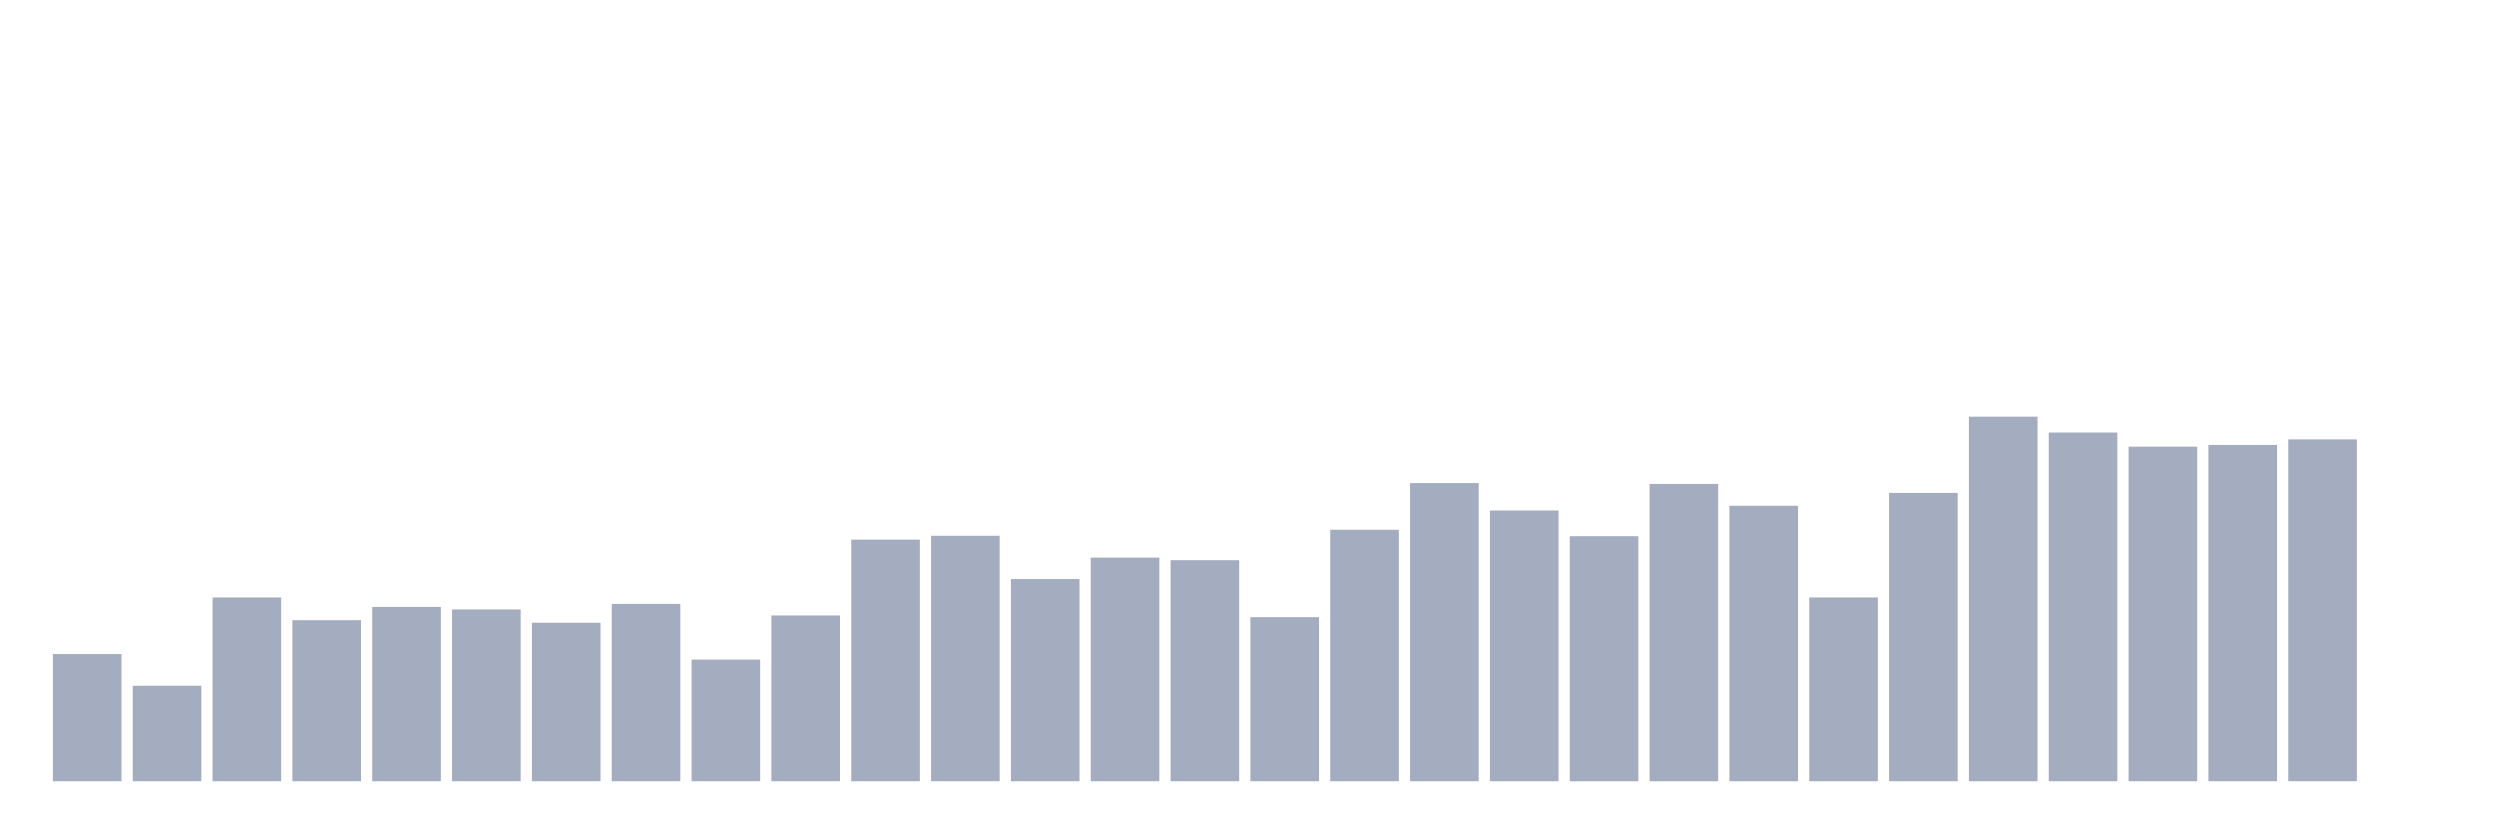
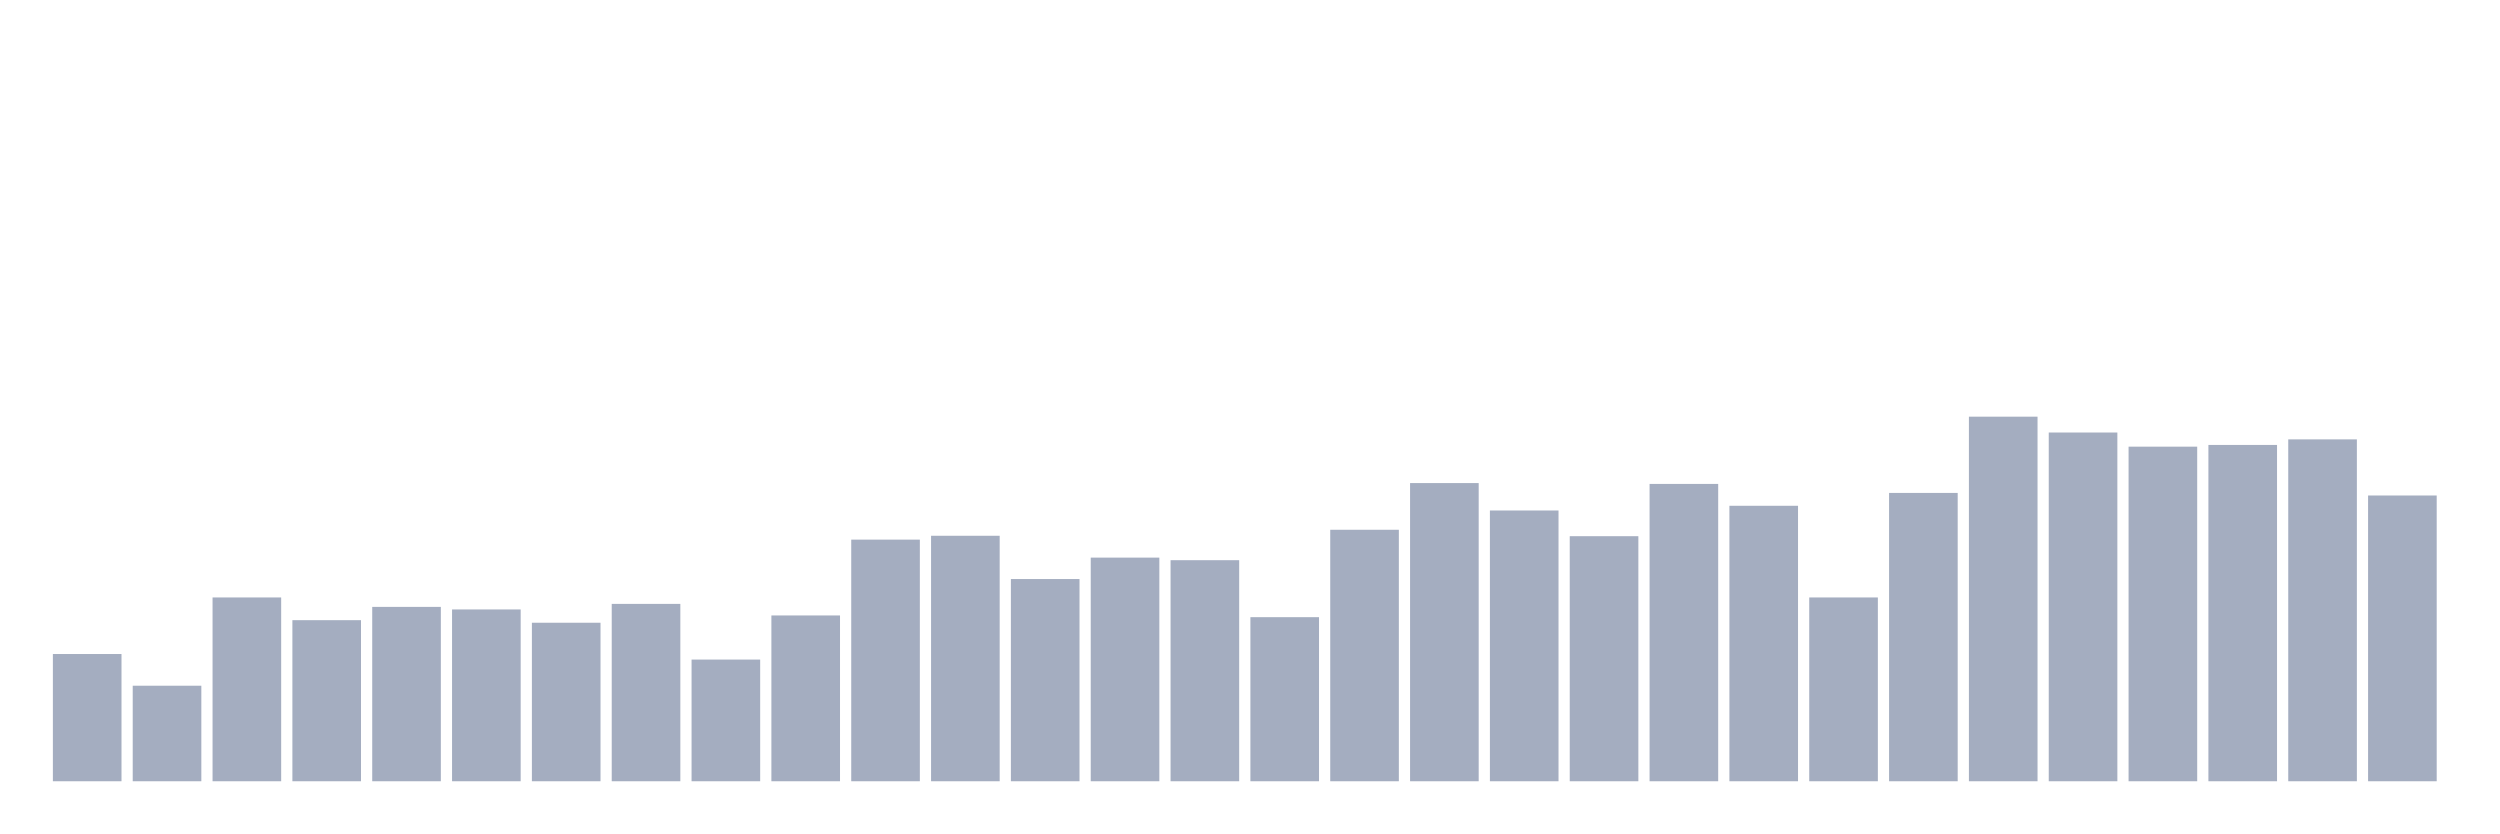
<svg xmlns="http://www.w3.org/2000/svg" viewBox="0 0 480 160">
  <g transform="translate(10,10)">
    <rect class="bar" x="0.153" width="13.175" y="115.57" height="24.43" fill="rgb(164,173,192)" />
    <rect class="bar" x="15.482" width="13.175" y="121.657" height="18.343" fill="rgb(164,173,192)" />
    <rect class="bar" x="30.81" width="13.175" y="104.712" height="35.288" fill="rgb(164,173,192)" />
    <rect class="bar" x="46.138" width="13.175" y="109.072" height="30.928" fill="rgb(164,173,192)" />
    <rect class="bar" x="61.466" width="13.175" y="106.522" height="33.478" fill="rgb(164,173,192)" />
    <rect class="bar" x="76.794" width="13.175" y="107.015" height="32.985" fill="rgb(164,173,192)" />
    <rect class="bar" x="92.123" width="13.175" y="109.565" height="30.435" fill="rgb(164,173,192)" />
    <rect class="bar" x="107.451" width="13.175" y="105.946" height="34.054" fill="rgb(164,173,192)" />
    <rect class="bar" x="122.779" width="13.175" y="116.639" height="23.361" fill="rgb(164,173,192)" />
    <rect class="bar" x="138.107" width="13.175" y="108.167" height="31.833" fill="rgb(164,173,192)" />
    <rect class="bar" x="153.436" width="13.175" y="93.608" height="46.392" fill="rgb(164,173,192)" />
    <rect class="bar" x="168.764" width="13.175" y="92.867" height="47.133" fill="rgb(164,173,192)" />
    <rect class="bar" x="184.092" width="13.175" y="101.175" height="38.825" fill="rgb(164,173,192)" />
    <rect class="bar" x="199.42" width="13.175" y="97.062" height="42.938" fill="rgb(164,173,192)" />
    <rect class="bar" x="214.748" width="13.175" y="97.556" height="42.444" fill="rgb(164,173,192)" />
    <rect class="bar" x="230.077" width="13.175" y="108.496" height="31.504" fill="rgb(164,173,192)" />
    <rect class="bar" x="245.405" width="13.175" y="91.716" height="48.284" fill="rgb(164,173,192)" />
    <rect class="bar" x="260.733" width="13.175" y="82.75" height="57.25" fill="rgb(164,173,192)" />
    <rect class="bar" x="276.061" width="13.175" y="88.014" height="51.986" fill="rgb(164,173,192)" />
    <rect class="bar" x="291.39" width="13.175" y="92.949" height="47.051" fill="rgb(164,173,192)" />
    <rect class="bar" x="306.718" width="13.175" y="82.914" height="57.086" fill="rgb(164,173,192)" />
    <rect class="bar" x="322.046" width="13.175" y="87.109" height="52.891" fill="rgb(164,173,192)" />
    <rect class="bar" x="337.374" width="13.175" y="104.712" height="35.288" fill="rgb(164,173,192)" />
    <rect class="bar" x="352.702" width="13.175" y="84.642" height="55.358" fill="rgb(164,173,192)" />
    <rect class="bar" x="368.031" width="13.175" y="70" height="70" fill="rgb(164,173,192)" />
    <rect class="bar" x="383.359" width="13.175" y="73.043" height="66.957" fill="rgb(164,173,192)" />
    <rect class="bar" x="398.687" width="13.175" y="75.758" height="64.242" fill="rgb(164,173,192)" />
    <rect class="bar" x="414.015" width="13.175" y="75.429" height="64.571" fill="rgb(164,173,192)" />
    <rect class="bar" x="429.344" width="13.175" y="74.36" height="65.64" fill="rgb(164,173,192)" />
-     <rect class="bar" x="444.672" width="13.175" y="140" height="0" fill="rgb(164,173,192)" />
+     <rect class="bar" x="444.672" width="13.175" y="85.135" height="54.865" fill="rgb(164,173,192)" />
  </g>
</svg>
